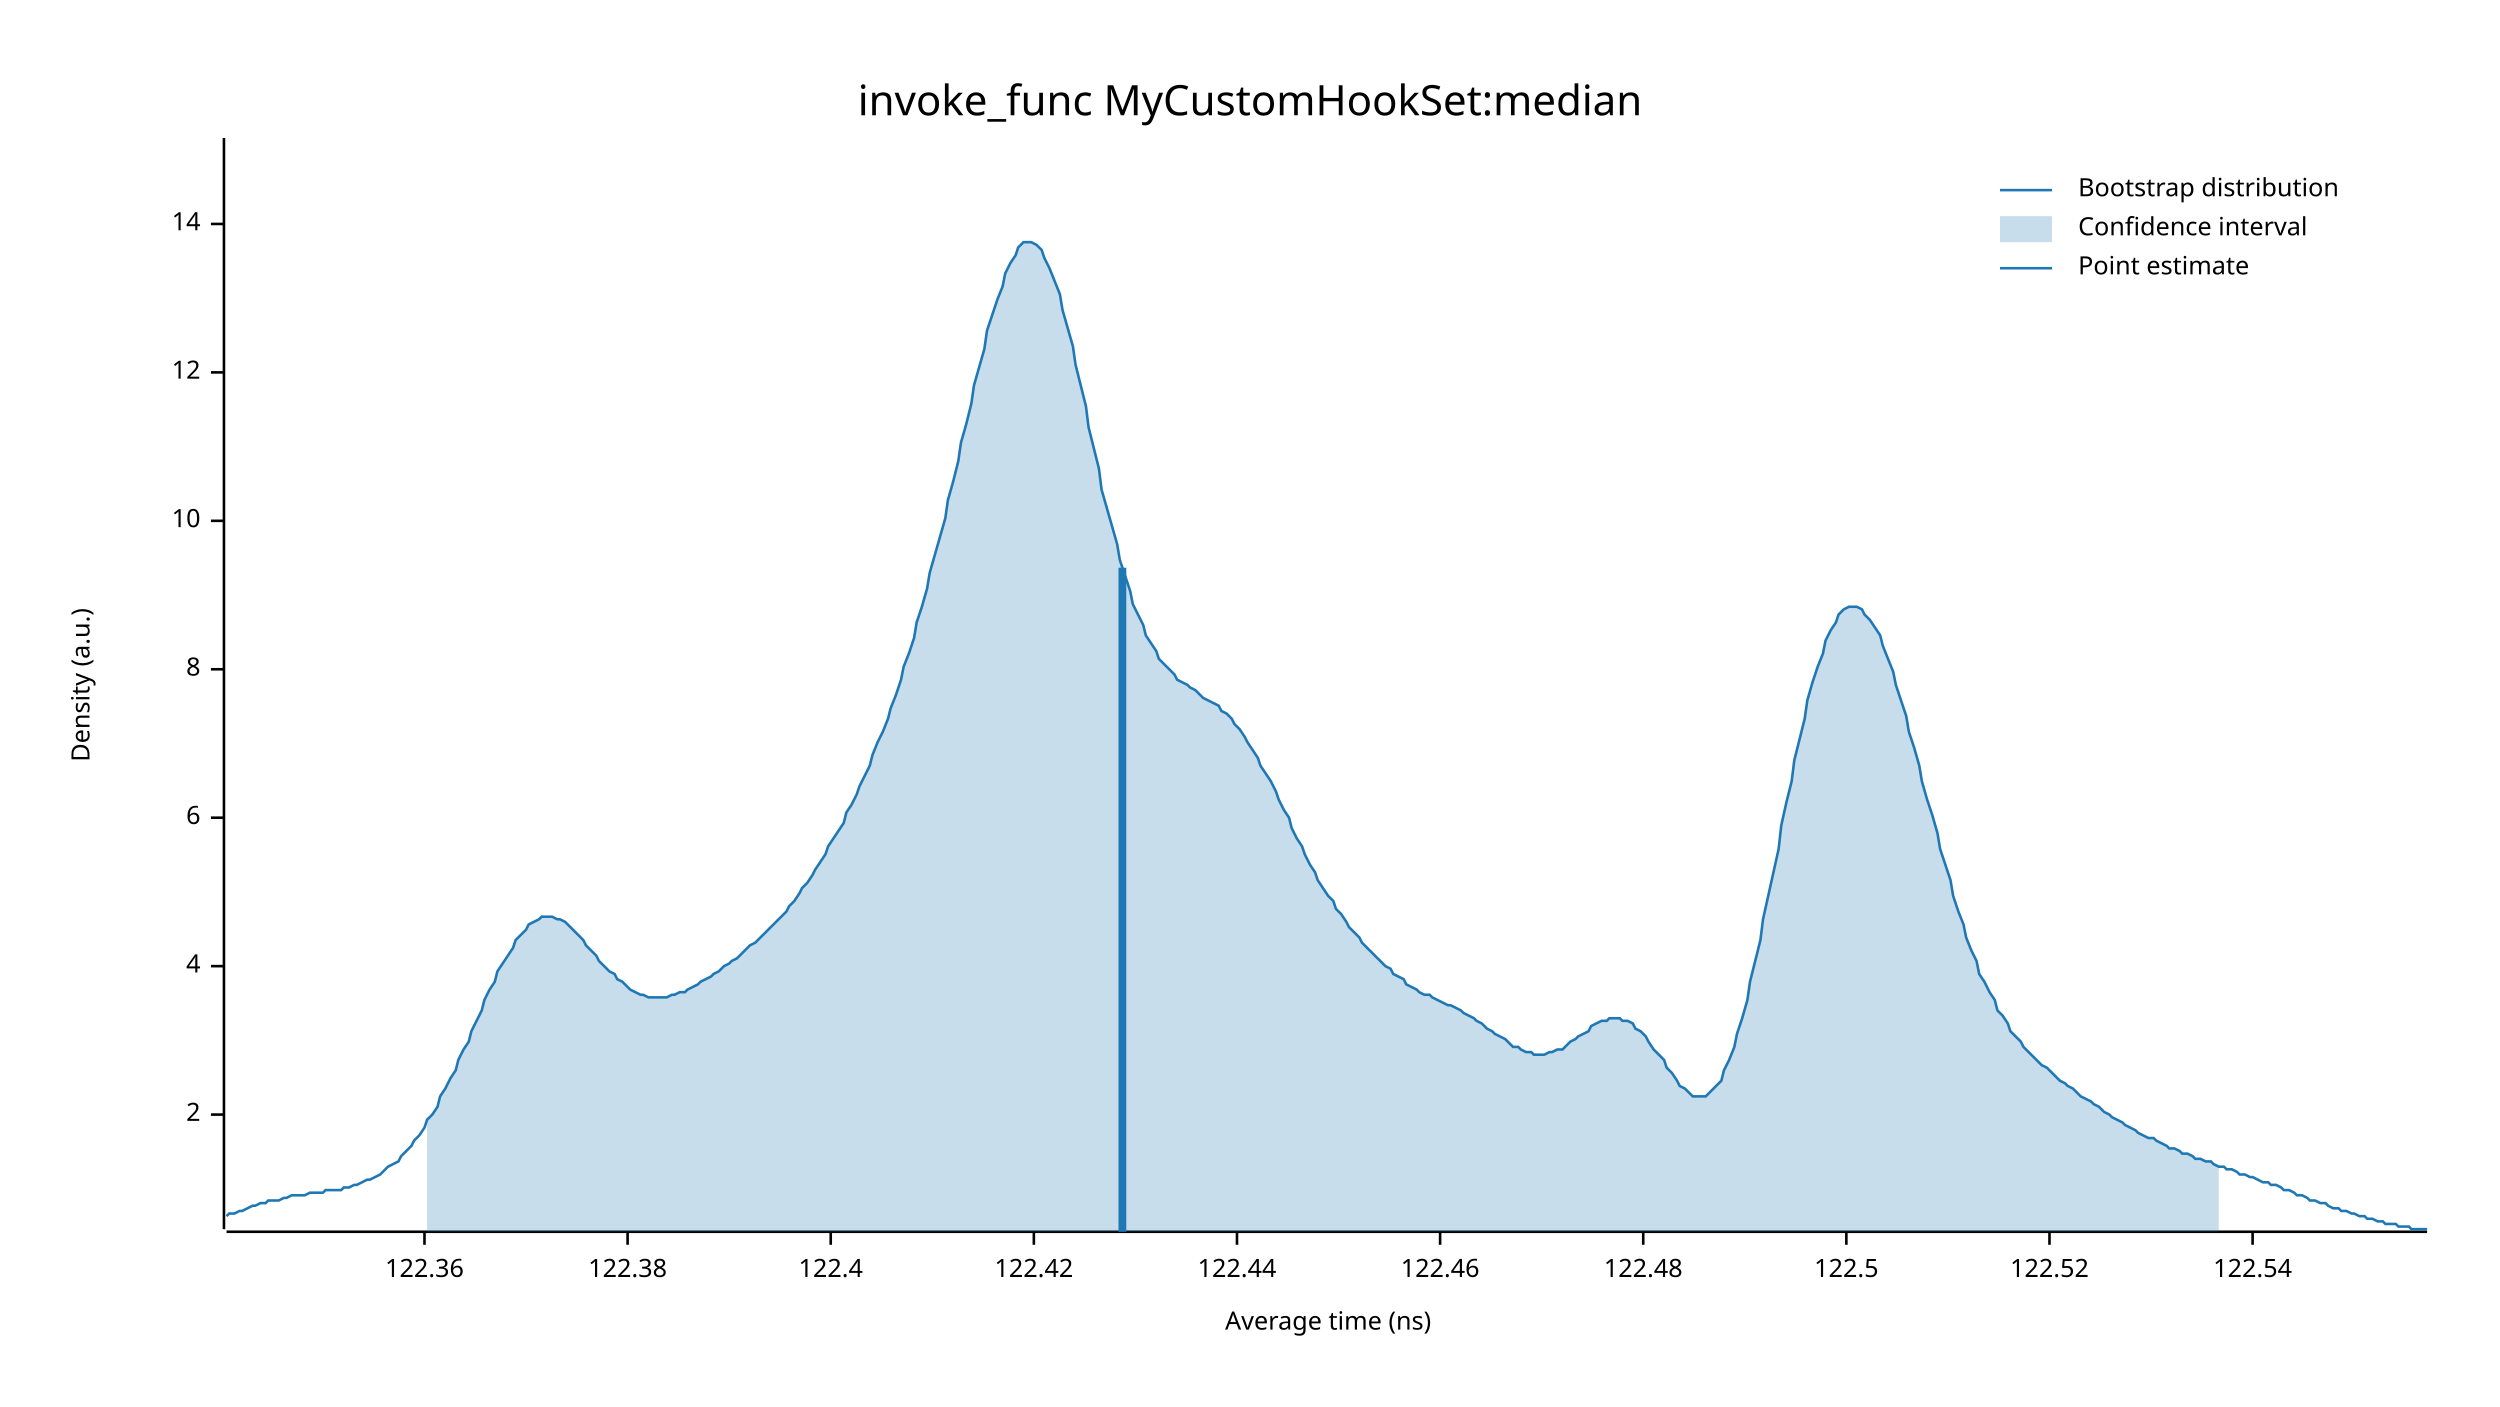
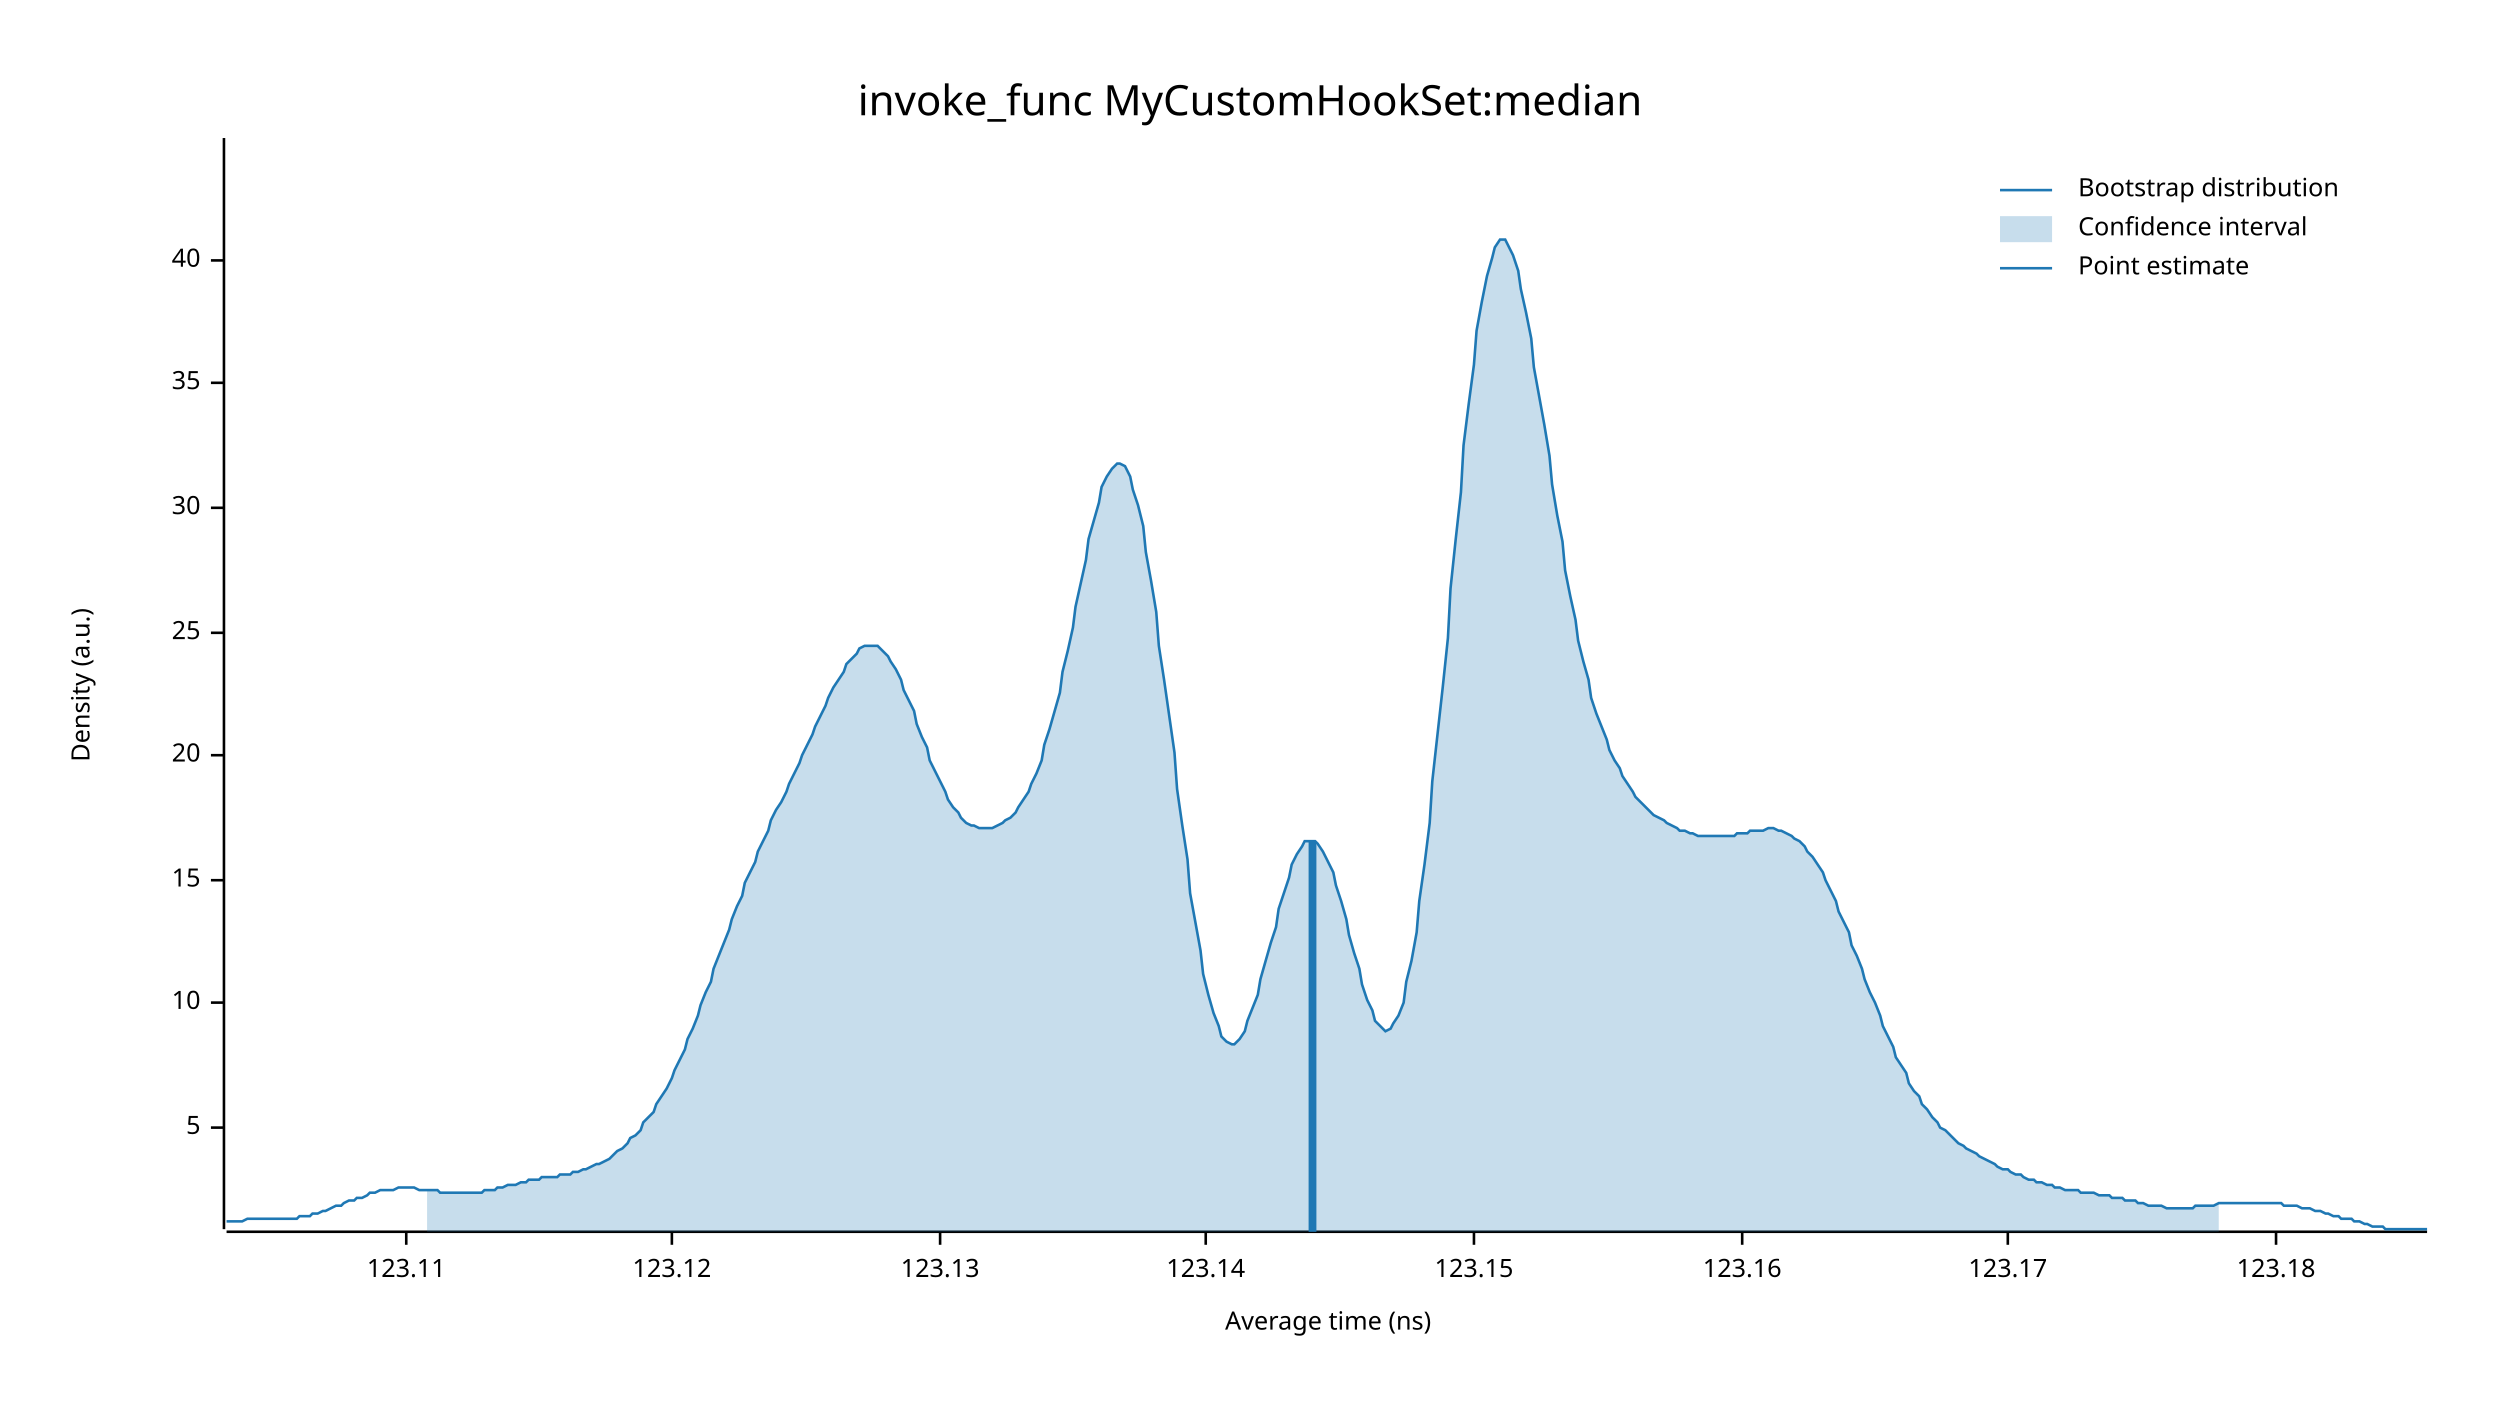
<svg xmlns="http://www.w3.org/2000/svg" width="960" height="540" viewBox="0 0 960 540">
  <text x="480" y="32" dy="0.76em" text-anchor="middle" font-family="sans-serif" font-size="16.129" opacity="1" fill="#000000">
invoke_func MyCustomHookSet:median
</text>
  <text x="27" y="263" dy="0.76em" text-anchor="middle" font-family="sans-serif" font-size="9.677" opacity="1" fill="#000000" transform="rotate(270, 27, 263)">
Density (a.u.)
</text>
  <text x="510" y="513" dy="-0.5ex" text-anchor="middle" font-family="sans-serif" font-size="9.677" opacity="1" fill="#000000">
Average time (ns)
</text>
  <polyline fill="none" opacity="1" stroke="#000000" stroke-width="1" points="86,53 86,472 " />
-   <text x="77" y="428" dy="0.5ex" text-anchor="end" font-family="sans-serif" font-size="9.677" opacity="1" fill="#000000">
- 2
+   <text x="77" y="433" dy="0.5ex" text-anchor="end" font-family="sans-serif" font-size="9.677" opacity="1" fill="#000000">
+ 5
</text>
-   <polyline fill="none" opacity="1" stroke="#000000" stroke-width="1" points="81,428 86,428 " />
-   <text x="77" y="371" dy="0.5ex" text-anchor="end" font-family="sans-serif" font-size="9.677" opacity="1" fill="#000000">
- 4
- </text>
-   <polyline fill="none" opacity="1" stroke="#000000" stroke-width="1" points="81,371 86,371 " />
-   <text x="77" y="314" dy="0.5ex" text-anchor="end" font-family="sans-serif" font-size="9.677" opacity="1" fill="#000000">
- 6
- </text>
-   <polyline fill="none" opacity="1" stroke="#000000" stroke-width="1" points="81,314 86,314 " />
-   <text x="77" y="257" dy="0.5ex" text-anchor="end" font-family="sans-serif" font-size="9.677" opacity="1" fill="#000000">
- 8
- </text>
-   <polyline fill="none" opacity="1" stroke="#000000" stroke-width="1" points="81,257 86,257 " />
-   <text x="77" y="200" dy="0.5ex" text-anchor="end" font-family="sans-serif" font-size="9.677" opacity="1" fill="#000000">
+   <polyline fill="none" opacity="1" stroke="#000000" stroke-width="1" points="81,433 86,433 " />
+   <text x="77" y="385" dy="0.5ex" text-anchor="end" font-family="sans-serif" font-size="9.677" opacity="1" fill="#000000">
10
</text>
-   <polyline fill="none" opacity="1" stroke="#000000" stroke-width="1" points="81,200 86,200 " />
-   <text x="77" y="143" dy="0.5ex" text-anchor="end" font-family="sans-serif" font-size="9.677" opacity="1" fill="#000000">
- 12
+   <polyline fill="none" opacity="1" stroke="#000000" stroke-width="1" points="81,385 86,385 " />
+   <text x="77" y="338" dy="0.5ex" text-anchor="end" font-family="sans-serif" font-size="9.677" opacity="1" fill="#000000">
+ 15
</text>
-   <polyline fill="none" opacity="1" stroke="#000000" stroke-width="1" points="81,143 86,143 " />
-   <text x="77" y="86" dy="0.5ex" text-anchor="end" font-family="sans-serif" font-size="9.677" opacity="1" fill="#000000">
- 14
+   <polyline fill="none" opacity="1" stroke="#000000" stroke-width="1" points="81,338 86,338 " />
+   <text x="77" y="290" dy="0.5ex" text-anchor="end" font-family="sans-serif" font-size="9.677" opacity="1" fill="#000000">
+ 20
</text>
-   <polyline fill="none" opacity="1" stroke="#000000" stroke-width="1" points="81,86 86,86 " />
+   <polyline fill="none" opacity="1" stroke="#000000" stroke-width="1" points="81,290 86,290 " />
+   <text x="77" y="243" dy="0.5ex" text-anchor="end" font-family="sans-serif" font-size="9.677" opacity="1" fill="#000000">
+ 25
+ </text>
+   <polyline fill="none" opacity="1" stroke="#000000" stroke-width="1" points="81,243 86,243 " />
+   <text x="77" y="195" dy="0.5ex" text-anchor="end" font-family="sans-serif" font-size="9.677" opacity="1" fill="#000000">
+ 30
+ </text>
+   <polyline fill="none" opacity="1" stroke="#000000" stroke-width="1" points="81,195 86,195 " />
+   <text x="77" y="147" dy="0.5ex" text-anchor="end" font-family="sans-serif" font-size="9.677" opacity="1" fill="#000000">
+ 35
+ </text>
+   <polyline fill="none" opacity="1" stroke="#000000" stroke-width="1" points="81,147 86,147 " />
+   <text x="77" y="100" dy="0.5ex" text-anchor="end" font-family="sans-serif" font-size="9.677" opacity="1" fill="#000000">
+ 40
+ </text>
+   <polyline fill="none" opacity="1" stroke="#000000" stroke-width="1" points="81,100 86,100 " />
  <polyline fill="none" opacity="1" stroke="#000000" stroke-width="1" points="87,473 932,473 " />
-   <text x="163" y="483" dy="0.76em" text-anchor="middle" font-family="sans-serif" font-size="9.677" opacity="1" fill="#000000">
- 122.36
+   <text x="156" y="483" dy="0.76em" text-anchor="middle" font-family="sans-serif" font-size="9.677" opacity="1" fill="#000000">
+ 123.11
</text>
-   <polyline fill="none" opacity="1" stroke="#000000" stroke-width="1" points="163,473 163,478 " />
-   <text x="241" y="483" dy="0.76em" text-anchor="middle" font-family="sans-serif" font-size="9.677" opacity="1" fill="#000000">
- 122.38
+   <polyline fill="none" opacity="1" stroke="#000000" stroke-width="1" points="156,473 156,478 " />
+   <text x="258" y="483" dy="0.76em" text-anchor="middle" font-family="sans-serif" font-size="9.677" opacity="1" fill="#000000">
+ 123.12
</text>
-   <polyline fill="none" opacity="1" stroke="#000000" stroke-width="1" points="241,473 241,478 " />
-   <text x="319" y="483" dy="0.76em" text-anchor="middle" font-family="sans-serif" font-size="9.677" opacity="1" fill="#000000">
- 122.4
+   <polyline fill="none" opacity="1" stroke="#000000" stroke-width="1" points="258,473 258,478 " />
+   <text x="361" y="483" dy="0.76em" text-anchor="middle" font-family="sans-serif" font-size="9.677" opacity="1" fill="#000000">
+ 123.13
</text>
-   <polyline fill="none" opacity="1" stroke="#000000" stroke-width="1" points="319,473 319,478 " />
-   <text x="397" y="483" dy="0.76em" text-anchor="middle" font-family="sans-serif" font-size="9.677" opacity="1" fill="#000000">
- 122.42
+   <polyline fill="none" opacity="1" stroke="#000000" stroke-width="1" points="361,473 361,478 " />
+   <text x="463" y="483" dy="0.76em" text-anchor="middle" font-family="sans-serif" font-size="9.677" opacity="1" fill="#000000">
+ 123.14
</text>
-   <polyline fill="none" opacity="1" stroke="#000000" stroke-width="1" points="397,473 397,478 " />
-   <text x="475" y="483" dy="0.76em" text-anchor="middle" font-family="sans-serif" font-size="9.677" opacity="1" fill="#000000">
- 122.44
+   <polyline fill="none" opacity="1" stroke="#000000" stroke-width="1" points="463,473 463,478 " />
+   <text x="566" y="483" dy="0.76em" text-anchor="middle" font-family="sans-serif" font-size="9.677" opacity="1" fill="#000000">
+ 123.15
</text>
-   <polyline fill="none" opacity="1" stroke="#000000" stroke-width="1" points="475,473 475,478 " />
-   <text x="553" y="483" dy="0.76em" text-anchor="middle" font-family="sans-serif" font-size="9.677" opacity="1" fill="#000000">
- 122.46
+   <polyline fill="none" opacity="1" stroke="#000000" stroke-width="1" points="566,473 566,478 " />
+   <text x="669" y="483" dy="0.76em" text-anchor="middle" font-family="sans-serif" font-size="9.677" opacity="1" fill="#000000">
+ 123.16
</text>
-   <polyline fill="none" opacity="1" stroke="#000000" stroke-width="1" points="553,473 553,478 " />
-   <text x="631" y="483" dy="0.76em" text-anchor="middle" font-family="sans-serif" font-size="9.677" opacity="1" fill="#000000">
- 122.48
+   <polyline fill="none" opacity="1" stroke="#000000" stroke-width="1" points="669,473 669,478 " />
+   <text x="771" y="483" dy="0.76em" text-anchor="middle" font-family="sans-serif" font-size="9.677" opacity="1" fill="#000000">
+ 123.17
</text>
-   <polyline fill="none" opacity="1" stroke="#000000" stroke-width="1" points="631,473 631,478 " />
-   <text x="709" y="483" dy="0.76em" text-anchor="middle" font-family="sans-serif" font-size="9.677" opacity="1" fill="#000000">
- 122.5
+   <polyline fill="none" opacity="1" stroke="#000000" stroke-width="1" points="771,473 771,478 " />
+   <text x="874" y="483" dy="0.76em" text-anchor="middle" font-family="sans-serif" font-size="9.677" opacity="1" fill="#000000">
+ 123.18
</text>
-   <polyline fill="none" opacity="1" stroke="#000000" stroke-width="1" points="709,473 709,478 " />
-   <text x="787" y="483" dy="0.76em" text-anchor="middle" font-family="sans-serif" font-size="9.677" opacity="1" fill="#000000">
- 122.52
- </text>
-   <polyline fill="none" opacity="1" stroke="#000000" stroke-width="1" points="787,473 787,478 " />
-   <text x="865" y="483" dy="0.76em" text-anchor="middle" font-family="sans-serif" font-size="9.677" opacity="1" fill="#000000">
- 122.54
- </text>
-   <polyline fill="none" opacity="1" stroke="#000000" stroke-width="1" points="865,473 865,478 " />
-   <polyline fill="none" opacity="1" stroke="#1F78B4" stroke-width="1" points="87,467 88,466 90,466 92,465 93,465 95,464 97,463 98,463 100,462 102,462 103,461 105,461 107,461 109,460 110,460 112,459 114,459 115,459 117,459 119,458 120,458 122,458 124,458 125,457 127,457 129,457 131,457 132,456 134,456 136,455 137,455 139,454 141,453 142,453 144,452 146,451 147,450 149,448 151,447 153,446 154,444 156,442 158,440 159,438 161,436 163,433 164,430 166,428 168,425 169,421 171,418 173,414 175,411 176,407 178,403 180,400 181,396 183,392 185,388 186,384 188,380 190,377 191,373 193,370 195,367 197,364 198,361 200,359 202,357 203,355 205,354 207,353 208,352 210,352 212,352 214,353 215,353 217,354 219,356 220,357 222,359 224,361 225,363 227,365 229,367 230,369 232,371 234,373 236,374 237,376 239,377 241,379 242,380 244,381 246,382 247,382 249,383 251,383 252,383 254,383 256,383 258,382 259,382 261,381 263,381 264,380 266,379 268,378 269,377 271,376 273,375 274,374 276,373 278,371 280,370 281,369 283,368 285,366 286,365 288,363 290,362 291,361 293,359 295,357 296,356 298,354 300,352 302,350 303,348 305,346 307,343 308,341 310,339 312,336 313,334 315,331 317,328 318,325 320,322 322,319 324,316 325,312 327,309 329,305 330,302 332,298 334,294 335,290 337,285 339,281 341,276 342,272 344,267 346,261 347,256 349,251 351,245 352,239 354,233 356,226 357,220 359,213 361,206 363,199 364,192 366,185 368,177 369,170 371,163 373,155 374,148 376,141 378,134 379,127 381,121 383,115 385,110 386,105 388,101 390,98 391,95 393,93 395,93 396,93 398,94 400,96 401,99 403,103 405,108 407,113 408,119 410,126 412,133 413,140 415,148 417,156 418,164 420,172 422,180 423,188 425,195 427,202 429,209 430,215 432,221 434,227 435,232 437,236 439,240 440,244 442,247 444,250 445,253 447,255 449,257 451,259 452,261 454,262 456,263 457,264 459,265 461,267 462,268 464,269 466,270 468,271 469,273 471,274 473,276 474,278 476,280 478,283 479,285 481,288 483,291 484,294 486,297 488,300 490,304 491,307 493,311 495,314 496,318 498,322 500,325 501,328 503,332 505,335 506,338 508,341 510,344 512,346 513,349 515,351 517,354 518,356 520,358 522,360 523,362 525,364 527,366 528,367 530,369 532,371 534,372 535,374 537,375 539,376 540,378 542,379 544,380 545,381 547,382 549,382 550,383 552,384 554,385 556,386 557,386 559,387 561,388 562,389 564,390 566,391 567,392 569,393 571,395 573,396 574,397 576,398 578,399 579,400 581,402 583,402 584,403 586,404 588,404 589,405 591,405 593,405 595,404 596,404 598,403 600,403 601,402 603,400 605,399 606,398 608,397 610,396 611,394 613,393 615,392 617,392 618,391 620,391 622,391 623,392 625,392 627,393 628,395 630,396 632,398 633,400 635,403 637,405 639,407 640,410 642,412 644,415 645,417 647,418 649,420 650,421 652,421 654,421 655,421 657,419 659,417 661,415 662,411 664,407 666,402 667,397 669,391 671,384 672,377 674,369 676,361 677,353 679,344 681,335 683,326 684,317 686,308 688,300 689,292 691,284 693,276 694,269 696,262 698,256 700,251 701,246 703,242 705,239 706,236 708,234 710,233 711,233 713,233 715,234 716,236 718,238 720,241 722,244 723,248 725,253 727,258 728,263 730,269 732,275 733,281 735,287 737,294 738,300 740,307 742,313 744,320 745,326 747,332 749,338 750,344 752,350 754,355 755,360 757,365 759,369 760,374 762,377 764,381 766,384 767,388 769,390 771,393 772,396 774,398 776,400 777,402 779,404 781,406 782,407 784,409 786,410 788,412 789,413 791,415 793,416 794,417 796,418 798,420 799,421 801,422 803,423 804,424 806,425 808,427 810,428 811,429 813,430 815,431 816,432 818,433 820,434 821,435 823,436 825,437 827,437 828,438 830,439 832,440 833,441 835,441 837,442 838,443 840,443 842,444 843,445 845,445 847,446 849,446 850,447 852,448 854,448 855,449 857,449 859,450 860,451 862,451 864,452 865,452 867,453 869,454 871,454 872,455 874,455 876,456 877,457 879,457 881,458 882,459 884,459 886,460 887,461 889,461 891,462 893,462 894,463 896,464 898,464 899,465 901,465 903,466 904,466 906,467 908,467 909,468 911,468 913,469 915,469 916,470 918,470 920,470 921,471 923,471 925,471 926,472 928,472 930,472 932,472 " />
-   <polygon opacity="0.25" fill="#1F78B4" points="164,430 166,428 168,425 169,421 171,418 173,414 175,411 176,407 178,403 180,400 181,396 183,392 185,388 186,384 188,380 190,377 191,373 193,370 195,367 197,364 198,361 200,359 202,357 203,355 205,354 207,353 208,352 210,352 212,352 214,353 215,353 217,354 219,356 220,357 222,359 224,361 225,363 227,365 229,367 230,369 232,371 234,373 236,374 237,376 239,377 241,379 242,380 244,381 246,382 247,382 249,383 251,383 252,383 254,383 256,383 258,382 259,382 261,381 263,381 264,380 266,379 268,378 269,377 271,376 273,375 274,374 276,373 278,371 280,370 281,369 283,368 285,366 286,365 288,363 290,362 291,361 293,359 295,357 296,356 298,354 300,352 302,350 303,348 305,346 307,343 308,341 310,339 312,336 313,334 315,331 317,328 318,325 320,322 322,319 324,316 325,312 327,309 329,305 330,302 332,298 334,294 335,290 337,285 339,281 341,276 342,272 344,267 346,261 347,256 349,251 351,245 352,239 354,233 356,226 357,220 359,213 361,206 363,199 364,192 366,185 368,177 369,170 371,163 373,155 374,148 376,141 378,134 379,127 381,121 383,115 385,110 386,105 388,101 390,98 391,95 393,93 395,93 396,93 398,94 400,96 401,99 403,103 405,108 407,113 408,119 410,126 412,133 413,140 415,148 417,156 418,164 420,172 422,180 423,188 425,195 427,202 429,209 430,215 432,221 434,227 435,232 437,236 439,240 440,244 442,247 444,250 445,253 447,255 449,257 451,259 452,261 454,262 456,263 457,264 459,265 461,267 462,268 464,269 466,270 468,271 469,273 471,274 473,276 474,278 476,280 478,283 479,285 481,288 483,291 484,294 486,297 488,300 490,304 491,307 493,311 495,314 496,318 498,322 500,325 501,328 503,332 505,335 506,338 508,341 510,344 512,346 513,349 515,351 517,354 518,356 520,358 522,360 523,362 525,364 527,366 528,367 530,369 532,371 534,372 535,374 537,375 539,376 540,378 542,379 544,380 545,381 547,382 549,382 550,383 552,384 554,385 556,386 557,386 559,387 561,388 562,389 564,390 566,391 567,392 569,393 571,395 573,396 574,397 576,398 578,399 579,400 581,402 583,402 584,403 586,404 588,404 589,405 591,405 593,405 595,404 596,404 598,403 600,403 601,402 603,400 605,399 606,398 608,397 610,396 611,394 613,393 615,392 617,392 618,391 620,391 622,391 623,392 625,392 627,393 628,395 630,396 632,398 633,400 635,403 637,405 639,407 640,410 642,412 644,415 645,417 647,418 649,420 650,421 652,421 654,421 655,421 657,419 659,417 661,415 662,411 664,407 666,402 667,397 669,391 671,384 672,377 674,369 676,361 677,353 679,344 681,335 683,326 684,317 686,308 688,300 689,292 691,284 693,276 694,269 696,262 698,256 700,251 701,246 703,242 705,239 706,236 708,234 710,233 711,233 713,233 715,234 716,236 718,238 720,241 722,244 723,248 725,253 727,258 728,263 730,269 732,275 733,281 735,287 737,294 738,300 740,307 742,313 744,320 745,326 747,332 749,338 750,344 752,350 754,355 755,360 757,365 759,369 760,374 762,377 764,381 766,384 767,388 769,390 771,393 772,396 774,398 776,400 777,402 779,404 781,406 782,407 784,409 786,410 788,412 789,413 791,415 793,416 794,417 796,418 798,420 799,421 801,422 803,423 804,424 806,425 808,427 810,428 811,429 813,430 815,431 816,432 818,433 820,434 821,435 823,436 825,437 827,437 828,438 830,439 832,440 833,441 835,441 837,442 838,443 840,443 842,444 843,445 845,445 847,446 849,446 850,447 852,448 852,473 164,473 " />
-   <polyline fill="none" opacity="1" stroke="#1F78B4" stroke-width="3" points="431,473 431,218 " />
+   <polyline fill="none" opacity="1" stroke="#000000" stroke-width="1" points="874,473 874,478 " />
+   <polyline fill="none" opacity="1" stroke="#1F78B4" stroke-width="1" points="87,469 88,469 90,469 92,469 93,469 95,468 97,468 98,468 100,468 102,468 103,468 105,468 107,468 109,468 110,468 112,468 114,468 115,467 117,467 119,467 120,466 122,466 124,465 125,465 127,464 129,463 131,463 132,462 134,461 136,461 137,460 139,460 141,459 142,458 144,458 146,457 147,457 149,457 151,457 153,456 154,456 156,456 158,456 159,456 161,457 163,457 164,457 166,457 168,457 169,458 171,458 173,458 175,458 176,458 178,458 180,458 181,458 183,458 185,458 186,457 188,457 190,457 191,456 193,456 195,455 197,455 198,455 200,454 202,454 203,453 205,453 207,453 208,452 210,452 212,452 214,452 215,451 217,451 219,451 220,450 222,450 224,449 225,449 227,448 229,447 230,447 232,446 234,445 236,443 237,442 239,441 241,439 242,437 244,436 246,434 247,431 249,429 251,427 252,424 254,421 256,418 258,414 259,411 261,407 263,403 264,399 266,395 268,390 269,386 271,381 273,377 274,372 276,367 278,362 280,357 281,353 283,348 285,344 286,339 288,335 290,331 291,327 293,323 295,319 296,315 298,311 300,308 302,304 303,301 305,297 307,293 308,290 310,286 312,282 313,279 315,275 317,271 318,268 320,264 322,261 324,258 325,255 327,253 329,251 330,249 332,248 334,248 335,248 337,248 339,250 341,252 342,254 344,257 346,261 347,265 349,269 351,273 352,278 354,283 356,287 357,292 359,296 361,300 363,304 364,307 366,310 368,312 369,314 371,316 373,317 374,317 376,318 378,318 379,318 381,318 383,317 385,316 386,315 388,314 390,312 391,310 393,307 395,304 396,301 398,297 400,292 401,286 403,280 405,273 407,266 408,258 410,250 412,241 413,233 415,224 417,215 418,207 420,200 422,193 423,187 425,183 427,180 429,178 430,178 432,179 434,183 435,188 437,194 439,202 440,212 442,223 444,235 445,248 447,261 449,275 451,289 452,303 454,317 456,330 457,343 459,354 461,365 462,374 464,382 466,389 468,394 469,398 471,400 473,401 474,401 476,399 478,396 479,392 481,387 483,382 484,376 486,369 488,362 490,356 491,349 493,343 495,337 496,332 498,328 500,325 501,323 503,323 505,323 506,324 508,327 510,331 512,335 513,340 515,346 517,353 518,359 520,366 522,372 523,378 525,384 527,388 528,392 530,394 532,396 534,395 535,393 537,390 539,385 540,377 542,369 544,358 545,346 547,332 549,316 550,300 552,282 554,264 556,245 557,226 559,207 561,189 562,171 564,155 566,140 567,127 569,116 571,106 573,99 574,95 576,92 578,92 579,94 581,98 583,104 584,111 586,120 588,130 589,141 591,152 593,163 595,175 596,186 598,198 600,208 601,219 603,229 605,238 606,246 608,254 610,261 611,268 613,274 615,279 617,284 618,288 620,292 622,295 623,298 625,301 627,304 628,306 630,308 632,310 633,311 635,313 637,314 639,315 640,316 642,317 644,318 645,319 647,319 649,320 650,320 652,321 654,321 655,321 657,321 659,321 661,321 662,321 664,321 666,321 667,320 669,320 671,320 672,319 674,319 676,319 677,319 679,318 681,318 683,319 684,319 686,320 688,321 689,322 691,323 693,325 694,327 696,329 698,332 700,335 701,338 703,342 705,346 706,350 708,354 710,358 711,363 713,367 715,372 716,376 718,381 720,385 722,390 723,394 725,398 727,402 728,406 730,409 732,412 733,416 735,419 737,421 738,424 740,426 742,429 744,431 745,433 747,434 749,436 750,437 752,439 754,440 755,441 757,442 759,443 760,444 762,445 764,446 766,447 767,448 769,449 771,449 772,450 774,451 776,451 777,452 779,453 781,453 782,454 784,454 786,455 788,455 789,456 791,456 793,457 794,457 796,457 798,457 799,458 801,458 803,458 804,458 806,459 808,459 810,459 811,460 813,460 815,460 816,461 818,461 820,461 821,462 823,462 825,463 827,463 828,463 830,463 832,464 833,464 835,464 837,464 838,464 840,464 842,464 843,463 845,463 847,463 849,463 850,463 852,462 854,462 855,462 857,462 859,462 860,462 862,462 864,462 865,462 867,462 869,462 871,462 872,462 874,462 876,462 877,463 879,463 881,463 882,463 884,464 886,464 887,464 889,465 891,465 893,466 894,466 896,467 898,467 899,468 901,468 903,468 904,469 906,469 908,470 909,470 911,471 913,471 915,471 916,472 918,472 920,472 921,472 923,472 925,472 926,472 928,472 930,472 932,472 " />
+   <polygon opacity="0.25" fill="#1F78B4" points="164,457 166,457 168,457 169,458 171,458 173,458 175,458 176,458 178,458 180,458 181,458 183,458 185,458 186,457 188,457 190,457 191,456 193,456 195,455 197,455 198,455 200,454 202,454 203,453 205,453 207,453 208,452 210,452 212,452 214,452 215,451 217,451 219,451 220,450 222,450 224,449 225,449 227,448 229,447 230,447 232,446 234,445 236,443 237,442 239,441 241,439 242,437 244,436 246,434 247,431 249,429 251,427 252,424 254,421 256,418 258,414 259,411 261,407 263,403 264,399 266,395 268,390 269,386 271,381 273,377 274,372 276,367 278,362 280,357 281,353 283,348 285,344 286,339 288,335 290,331 291,327 293,323 295,319 296,315 298,311 300,308 302,304 303,301 305,297 307,293 308,290 310,286 312,282 313,279 315,275 317,271 318,268 320,264 322,261 324,258 325,255 327,253 329,251 330,249 332,248 334,248 335,248 337,248 339,250 341,252 342,254 344,257 346,261 347,265 349,269 351,273 352,278 354,283 356,287 357,292 359,296 361,300 363,304 364,307 366,310 368,312 369,314 371,316 373,317 374,317 376,318 378,318 379,318 381,318 383,317 385,316 386,315 388,314 390,312 391,310 393,307 395,304 396,301 398,297 400,292 401,286 403,280 405,273 407,266 408,258 410,250 412,241 413,233 415,224 417,215 418,207 420,200 422,193 423,187 425,183 427,180 429,178 430,178 432,179 434,183 435,188 437,194 439,202 440,212 442,223 444,235 445,248 447,261 449,275 451,289 452,303 454,317 456,330 457,343 459,354 461,365 462,374 464,382 466,389 468,394 469,398 471,400 473,401 474,401 476,399 478,396 479,392 481,387 483,382 484,376 486,369 488,362 490,356 491,349 493,343 495,337 496,332 498,328 500,325 501,323 503,323 505,323 506,324 508,327 510,331 512,335 513,340 515,346 517,353 518,359 520,366 522,372 523,378 525,384 527,388 528,392 530,394 532,396 534,395 535,393 537,390 539,385 540,377 542,369 544,358 545,346 547,332 549,316 550,300 552,282 554,264 556,245 557,226 559,207 561,189 562,171 564,155 566,140 567,127 569,116 571,106 573,99 574,95 576,92 578,92 579,94 581,98 583,104 584,111 586,120 588,130 589,141 591,152 593,163 595,175 596,186 598,198 600,208 601,219 603,229 605,238 606,246 608,254 610,261 611,268 613,274 615,279 617,284 618,288 620,292 622,295 623,298 625,301 627,304 628,306 630,308 632,310 633,311 635,313 637,314 639,315 640,316 642,317 644,318 645,319 647,319 649,320 650,320 652,321 654,321 655,321 657,321 659,321 661,321 662,321 664,321 666,321 667,320 669,320 671,320 672,319 674,319 676,319 677,319 679,318 681,318 683,319 684,319 686,320 688,321 689,322 691,323 693,325 694,327 696,329 698,332 700,335 701,338 703,342 705,346 706,350 708,354 710,358 711,363 713,367 715,372 716,376 718,381 720,385 722,390 723,394 725,398 727,402 728,406 730,409 732,412 733,416 735,419 737,421 738,424 740,426 742,429 744,431 745,433 747,434 749,436 750,437 752,439 754,440 755,441 757,442 759,443 760,444 762,445 764,446 766,447 767,448 769,449 771,449 772,450 774,451 776,451 777,452 779,453 781,453 782,454 784,454 786,455 788,455 789,456 791,456 793,457 794,457 796,457 798,457 799,458 801,458 803,458 804,458 806,459 808,459 810,459 811,460 813,460 815,460 816,461 818,461 820,461 821,462 823,462 825,463 827,463 828,463 830,463 832,464 833,464 835,464 837,464 838,464 840,464 842,464 843,463 845,463 847,463 849,463 850,463 852,462 852,473 164,473 " />
+   <polyline fill="none" opacity="1" stroke="#1F78B4" stroke-width="3" points="504,473 504,323 " />
  <text x="798" y="68" dy="0.76em" text-anchor="start" font-family="sans-serif" font-size="9.677" opacity="1" fill="#000000">
Bootstrap distribution
</text>
  <text x="798" y="83" dy="0.76em" text-anchor="start" font-family="sans-serif" font-size="9.677" opacity="1" fill="#000000">
Confidence interval
</text>
  <text x="798" y="98" dy="0.76em" text-anchor="start" font-family="sans-serif" font-size="9.677" opacity="1" fill="#000000">
Point estimate
</text>
  <polyline fill="none" opacity="1" stroke="#1F78B4" stroke-width="1" points="768,73 788,73 " />
  <rect x="768" y="83" width="20" height="10" opacity="0.25" fill="#1F78B4" stroke="none" />
  <polyline fill="none" opacity="1" stroke="#1F78B4" stroke-width="1" points="768,103 788,103 " />
</svg>
